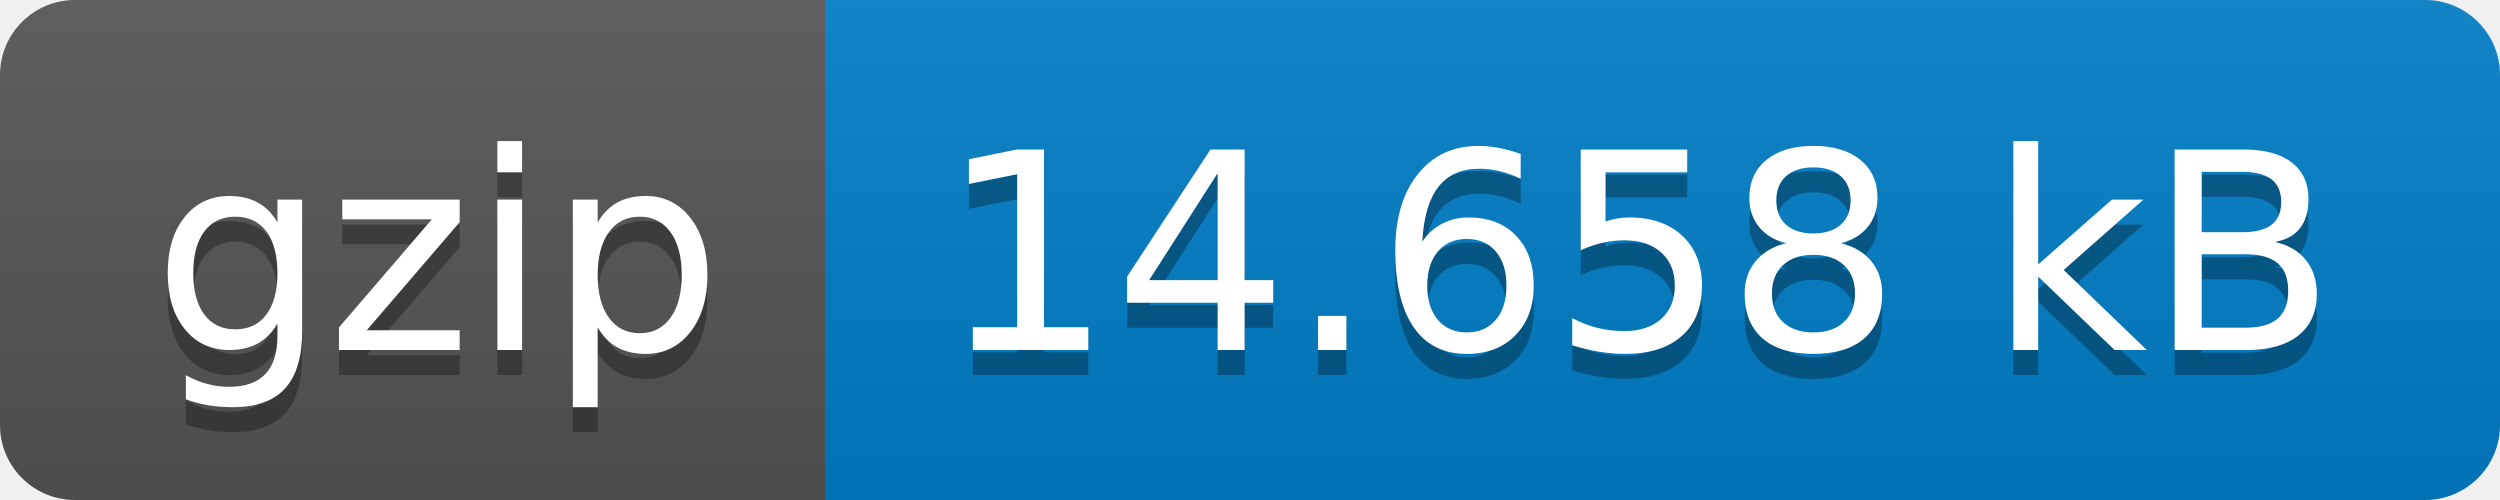
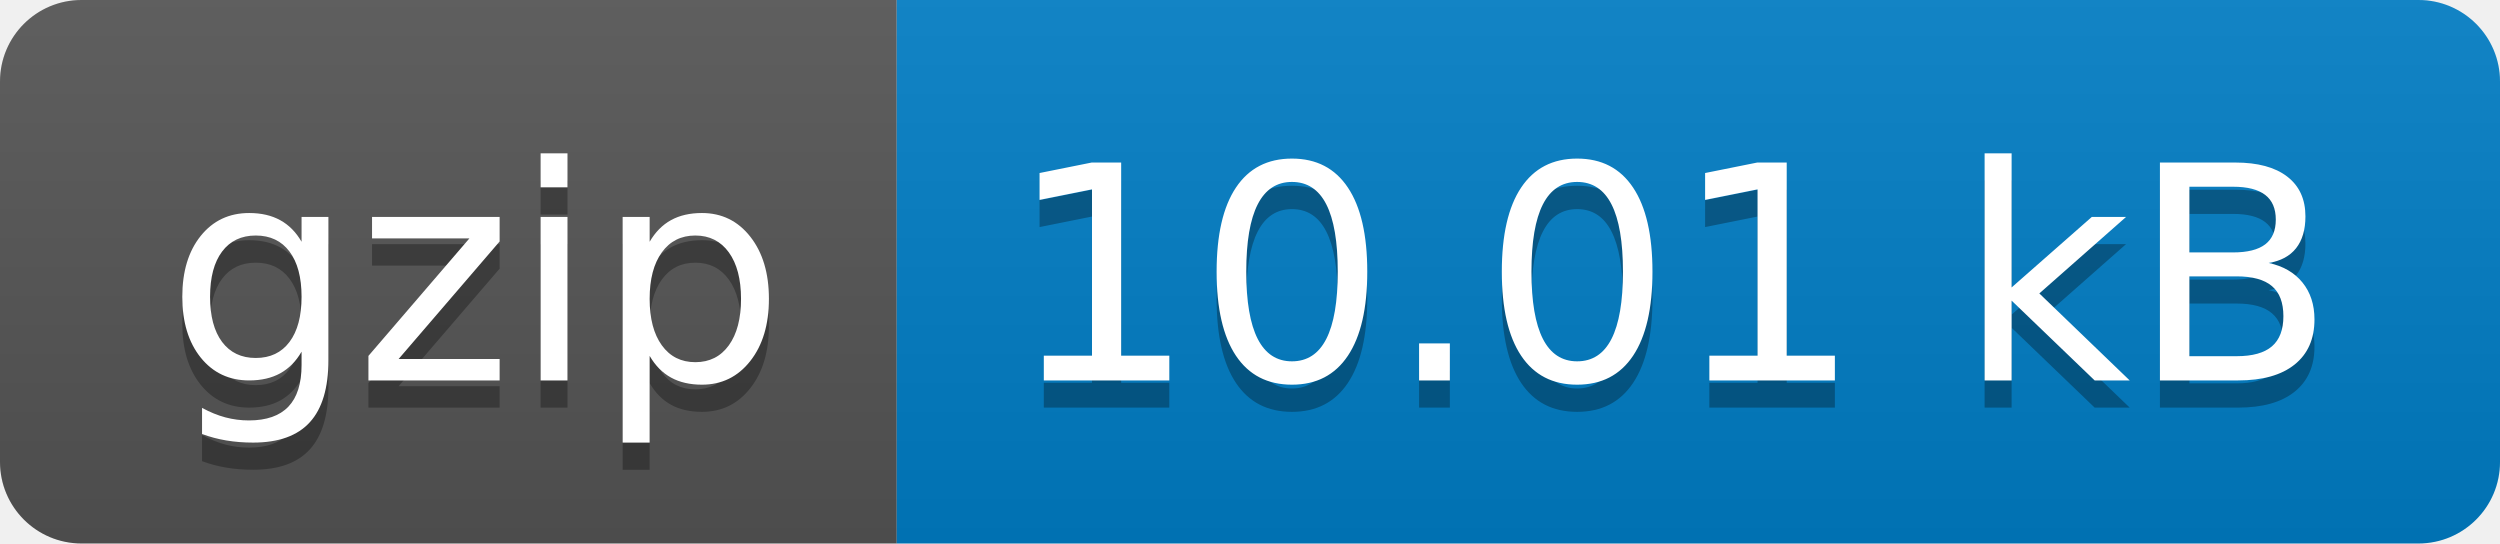
- <svg xmlns="http://www.w3.org/2000/svg" width="100" height="20" role="img" aria-label="gzip: 14.658 kB">
+ <svg xmlns="http://www.w3.org/2000/svg" width="92" height="20" role="img" aria-label="gzip: 10.01 kB">
  <linearGradient id="s" x2="0" y2="100%">
    <stop offset="0" stop-color="#bbb" stop-opacity=".1" />
    <stop offset="1" stop-opacity=".1" />
  </linearGradient>
  <clipPath id="r">
-     <rect width="100" height="20" rx="3" fill="#fff" />
+     <rect width="92" height="20" rx="3" fill="#fff" />
  </clipPath>
  <g clip-path="url(#r)">
    <rect width="33" height="20" fill="#555" />
-     <rect x="33" width="67" height="20" fill="#007ec6" />
-     <rect width="100" height="20" fill="url(#s)" />
+     <rect x="33" width="59" height="20" fill="#007ec6" />
+     <rect width="92" height="20" fill="url(#s)" />
  </g>
  <g fill="#fff" text-anchor="middle" font-family="Verdana,Geneva,DejaVu Sans,sans-serif" text-rendering="geometricPrecision" font-size="110">
    <text aria-hidden="true" x="175" y="150" fill="#010101" fill-opacity=".3" transform="scale(.1)" textLength="230">gzip</text>
    <text x="175" y="140" transform="scale(.1)" fill="#fff" textLength="230">gzip</text>
-     <text aria-hidden="true" x="655" y="150" fill="#010101" fill-opacity=".3" transform="scale(.1)" textLength="570">14.658 kB</text>
-     <text x="655" y="140" transform="scale(.1)" fill="#fff" textLength="570">14.658 kB</text>
+     <text aria-hidden="true" x="615" y="150" fill="#010101" fill-opacity=".3" transform="scale(.1)" textLength="490">10.01 kB</text>
+     <text x="615" y="140" transform="scale(.1)" fill="#fff" textLength="490">10.01 kB</text>
  </g>
</svg>
